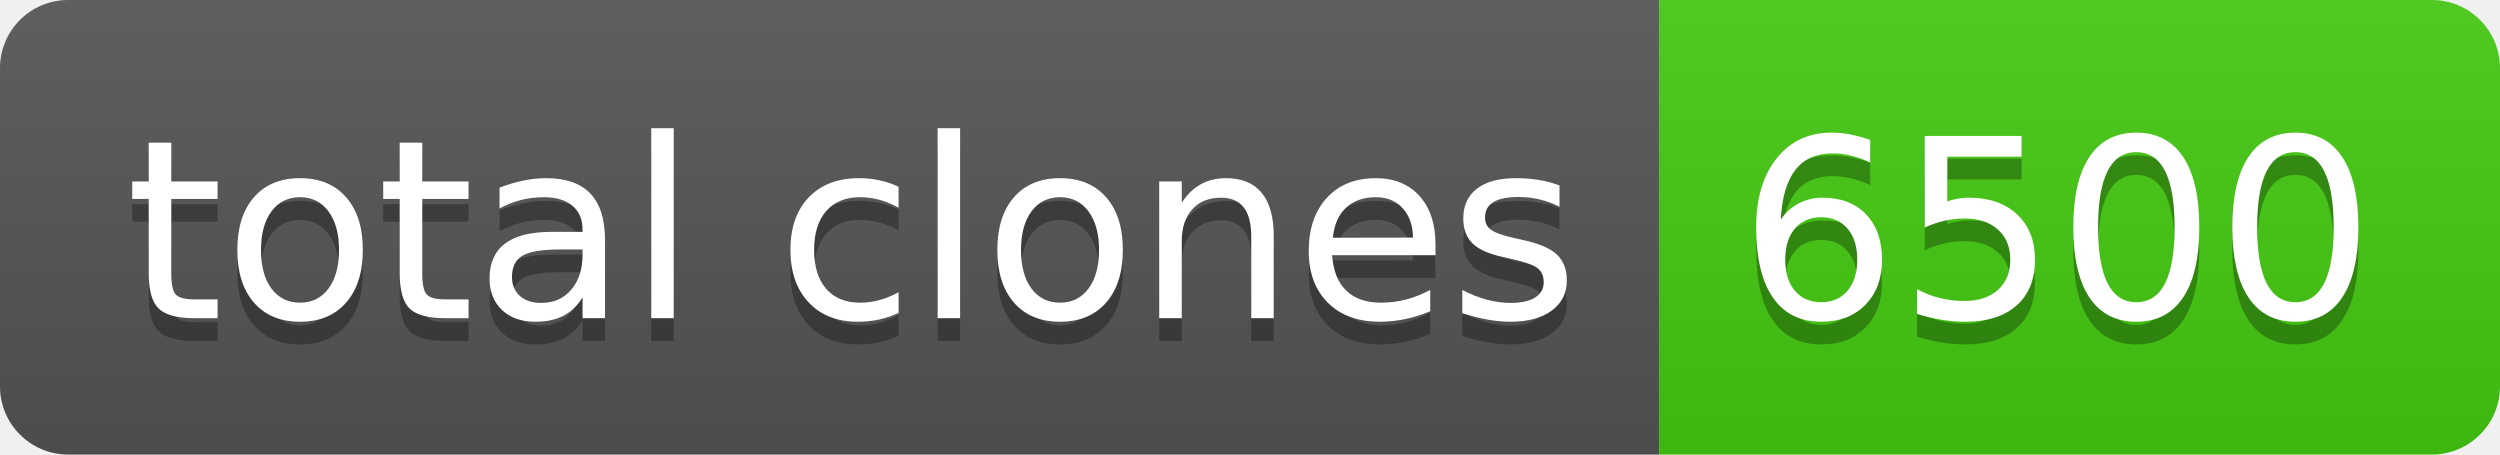
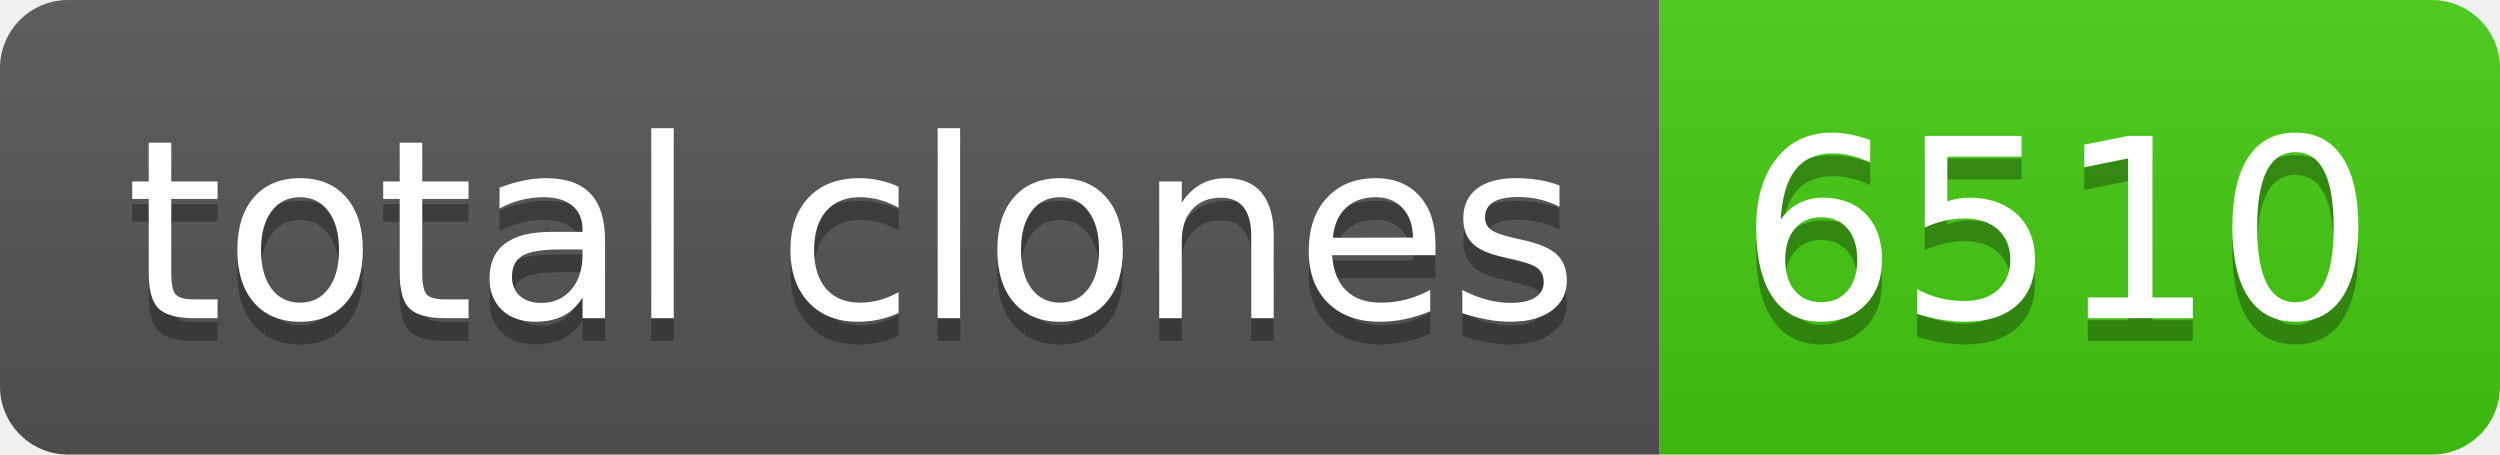
- <svg xmlns="http://www.w3.org/2000/svg" width="110" height="20" role="img" aria-label="total clones: 6500">
+ <svg xmlns="http://www.w3.org/2000/svg" width="110" height="20" role="img" aria-label="total clones: 6510">
  <linearGradient id="s" x2="0" y2="100%">
    <stop offset="0" stop-color="#bbb" stop-opacity=".1" />
    <stop offset="1" stop-opacity=".1" />
  </linearGradient>
  <clipPath id="r">
    <rect width="110" height="20" rx="3" fill="#fff" />
  </clipPath>
  <g clip-path="url(#r)">
    <rect width="73" height="20" fill="#555" />
    <rect x="73" width="37" height="20" fill="#4c1" />
    <rect width="110" height="20" fill="url(#s)" />
  </g>
  <g fill="#fff" text-anchor="middle" font-family="Verdana,Geneva,DejaVu Sans,sans-serif" text-rendering="geometricPrecision" font-size="110">
    <text aria-hidden="true" x="375" y="150" fill="#010101" fill-opacity=".3" transform="scale(.1)" textLength="630">total clones</text>
    <text x="375" y="140" transform="scale(.1)" fill="#fff" textLength="630">total clones</text>
-     <text aria-hidden="true" x="905" y="150" fill="#010101" fill-opacity=".3" transform="scale(.1)" textLength="270">6500</text>
-     <text x="905" y="140" transform="scale(.1)" fill="#fff" textLength="270">6500</text>
+     <text aria-hidden="true" x="905" y="150" fill="#010101" fill-opacity=".3" transform="scale(.1)" textLength="270">6510</text>
+     <text x="905" y="140" transform="scale(.1)" fill="#fff" textLength="270">6510</text>
  </g>
</svg>
